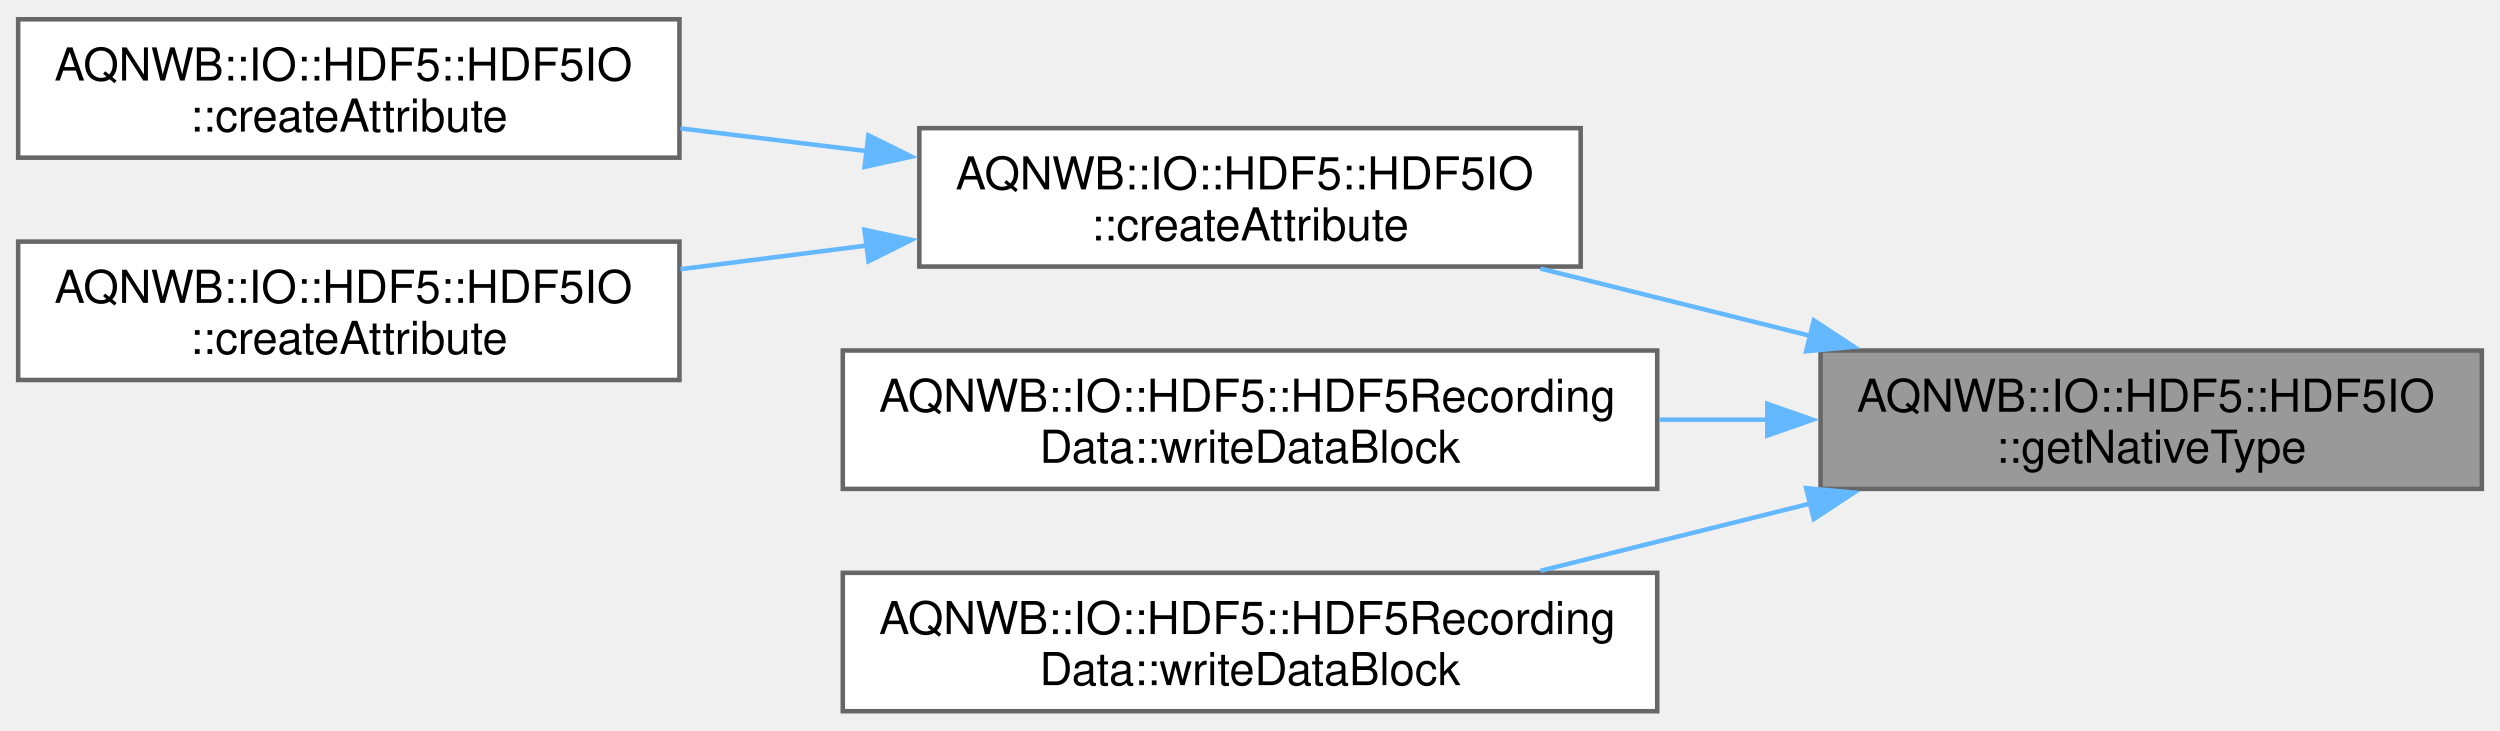
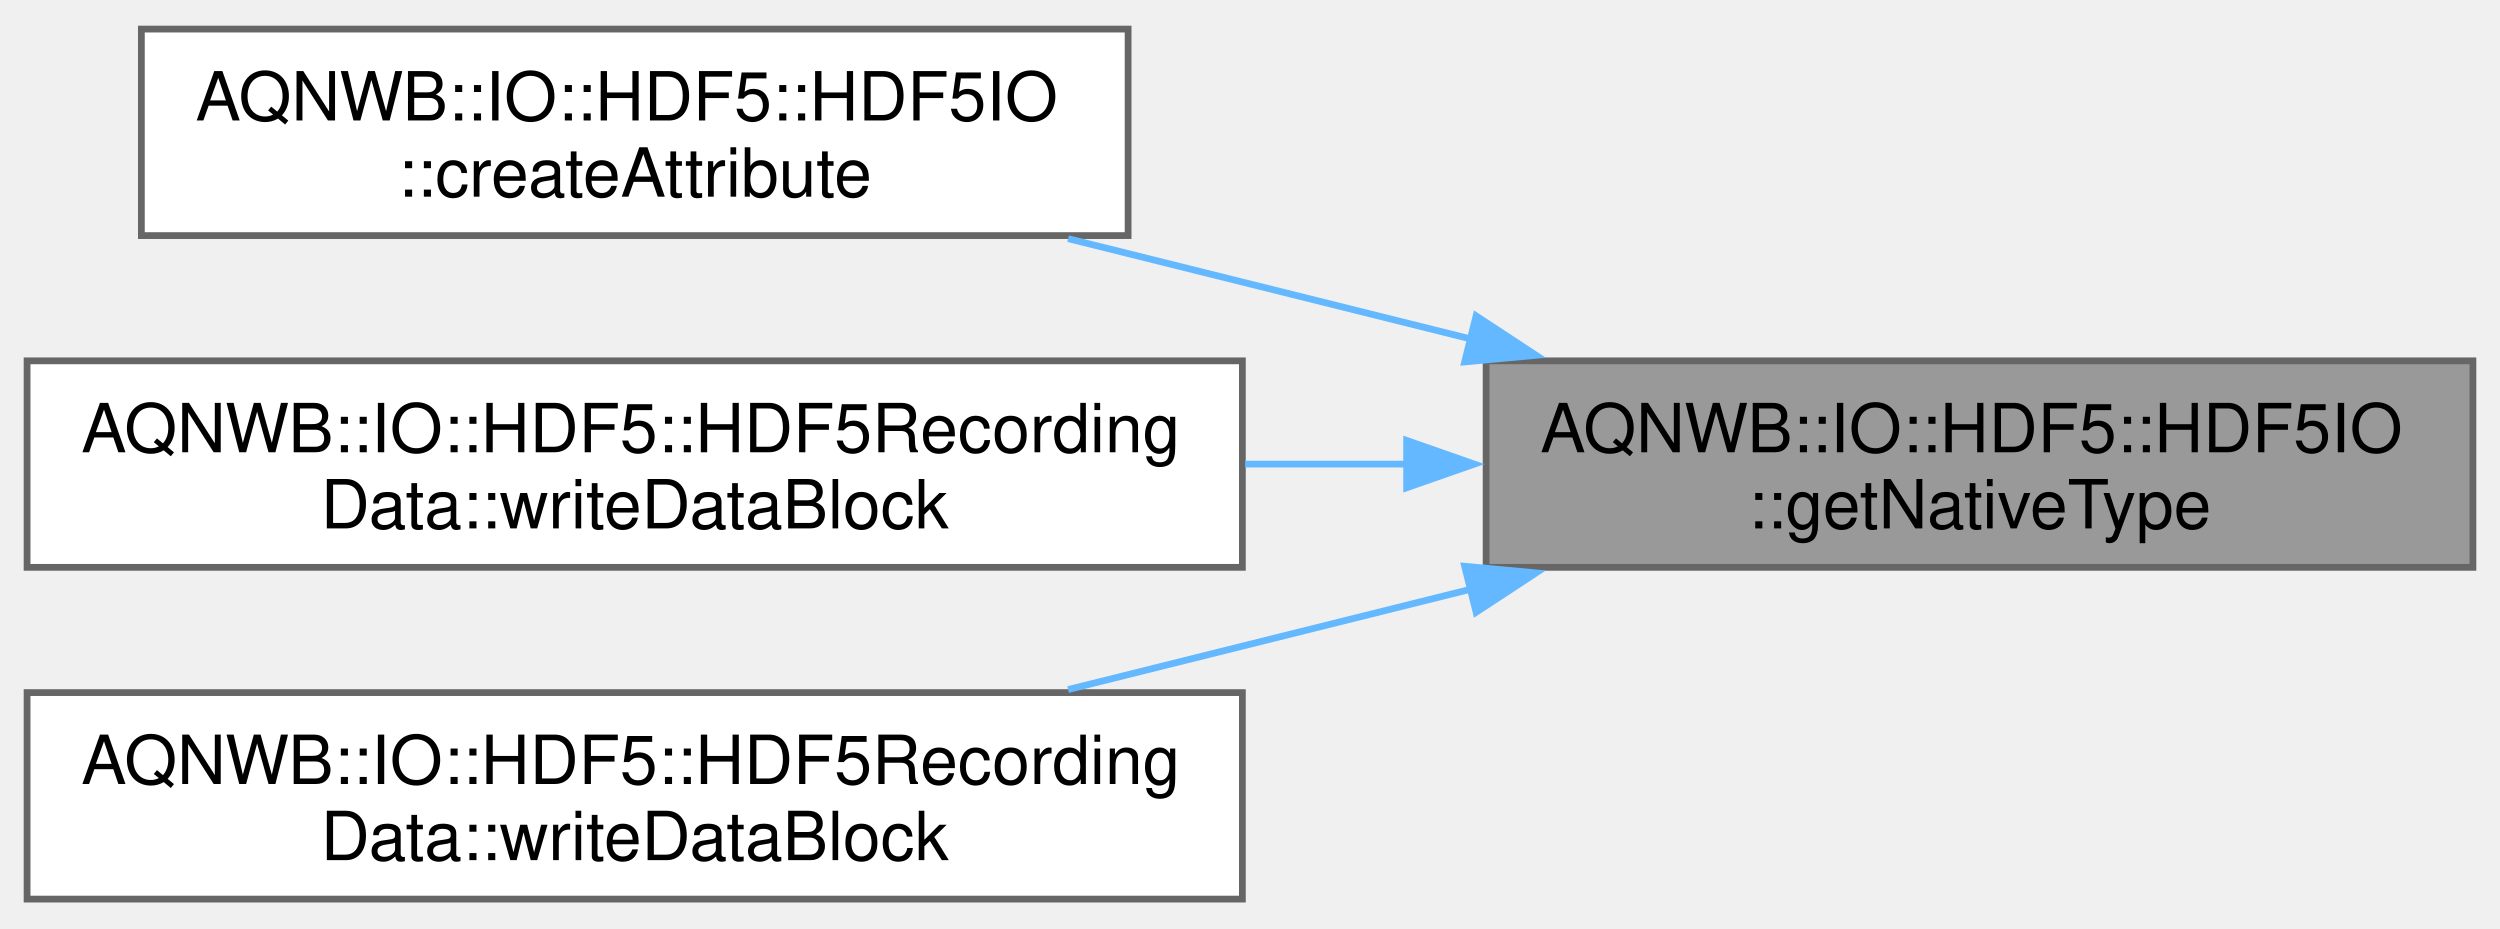
- <svg xmlns="http://www.w3.org/2000/svg" xmlns:xlink="http://www.w3.org/1999/xlink" width="551pt" height="161pt" viewBox="0.00 0.00 551.00 160.50">
-   <g id="graph0" class="graph" transform="scale(1 1) rotate(0) translate(4 156.5)">
+ <svg xmlns="http://www.w3.org/2000/svg" xmlns:xlink="http://www.w3.org/1999/xlink" width="369pt" height="137pt" viewBox="0.00 0.00 369.25 136.50">
+   <g id="graph0" class="graph" transform="scale(1 1) rotate(0) translate(4 132.5)">
    <g id="Node000001" class="node">
      <g id="a_Node000001">
        <a xlink:title="Returns the HDF5 native data type for a given base data type.">
-           <polygon fill="#999999" stroke="#666666" points="543,-79.5 397.25,-79.5 397.25,-49 543,-49 543,-79.5" />
-           <text text-anchor="start" x="405.25" y="-66" font-family="Helvetica,sans-Serif" font-size="10.00">AQNWB::IO::HDF5::HDF5IO</text>
-           <text text-anchor="middle" x="470.12" y="-54.75" font-family="Helvetica,sans-Serif" font-size="10.00">::getNativeType</text>
+           <polygon fill="#999999" stroke="#666666" points="361.25,-79.5 215.5,-79.5 215.5,-49 361.25,-49 361.25,-79.5" />
+           <text text-anchor="start" x="223.5" y="-66" font-family="Helvetica,sans-Serif" font-size="10.00">AQNWB::IO::HDF5::HDF5IO</text>
+           <text text-anchor="middle" x="288.38" y="-54.75" font-family="Helvetica,sans-Serif" font-size="10.00">::getNativeType</text>
        </a>
      </g>
    </g>
    <g id="Node000002" class="node">
      <g id="a_Node000002">
        <a xlink:href="class_a_q_n_w_b_1_1_i_o_1_1_h_d_f5_1_1_h_d_f5_i_o.html#a7ce63eb864cc8678f4bacb5fbc695cbe" target="_top" xlink:title="Creates an attribute at a given location in the file.">
-           <polygon fill="white" stroke="#666666" points="344.38,-128.5 198.62,-128.5 198.62,-98 344.38,-98 344.38,-128.5" />
-           <text text-anchor="start" x="206.62" y="-115" font-family="Helvetica,sans-Serif" font-size="10.00">AQNWB::IO::HDF5::HDF5IO</text>
-           <text text-anchor="middle" x="271.5" y="-103.75" font-family="Helvetica,sans-Serif" font-size="10.00">::createAttribute</text>
+           <polygon fill="white" stroke="#666666" points="162.62,-128.5 16.88,-128.5 16.88,-98 162.62,-98 162.62,-128.5" />
+           <text text-anchor="start" x="24.88" y="-115" font-family="Helvetica,sans-Serif" font-size="10.00">AQNWB::IO::HDF5::HDF5IO</text>
+           <text text-anchor="middle" x="89.75" y="-103.75" font-family="Helvetica,sans-Serif" font-size="10.00">::createAttribute</text>
        </a>
      </g>
    </g>
    <g id="edge1_Node000001_Node000002" class="edge">
      <g id="a_edge1_Node000001_Node000002">
        <a xlink:title=" ">
-           <path fill="none" stroke="#63b8ff" d="M395.06,-82.71C375.45,-87.6 354.47,-92.82 335.51,-97.55" />
-           <polygon fill="#63b8ff" stroke="#63b8ff" points="395.77,-86.14 404.63,-80.32 394.08,-79.34 395.77,-86.14" />
-         </a>
-       </g>
-     </g>
-     <g id="Node000005" class="node">
-       <g id="a_Node000005">
-         <a xlink:href="class_a_q_n_w_b_1_1_i_o_1_1_h_d_f5_1_1_h_d_f5_recording_data.html#a0a8b539f400e46e0093f4763983c81a8" target="_top" xlink:title="Writes a block of string data (any number of dimensions).">
-           <polygon fill="white" stroke="#666666" points="361.25,-79.5 181.75,-79.5 181.75,-49 361.25,-49 361.25,-79.5" />
-           <text text-anchor="start" x="189.75" y="-66" font-family="Helvetica,sans-Serif" font-size="10.00">AQNWB::IO::HDF5::HDF5Recording</text>
-           <text text-anchor="middle" x="271.5" y="-54.75" font-family="Helvetica,sans-Serif" font-size="10.00">Data::writeDataBlock</text>
-         </a>
-       </g>
-     </g>
-     <g id="edge4_Node000001_Node000005" class="edge">
-       <g id="a_edge4_Node000001_Node000005">
-         <a xlink:title=" ">
-           <path fill="none" stroke="#63b8ff" d="M385.55,-64.25C377.64,-64.25 369.6,-64.25 361.65,-64.25" />
-           <polygon fill="#63b8ff" stroke="#63b8ff" points="385.51,-67.75 395.51,-64.25 385.51,-60.75 385.51,-67.75" />
-         </a>
-       </g>
-     </g>
-     <g id="Node000006" class="node">
-       <g id="a_Node000006">
-         <a xlink:href="class_a_q_n_w_b_1_1_i_o_1_1_h_d_f5_1_1_h_d_f5_recording_data.html#a78a67b8d9aaa53fa9e05da41f5c65559" target="_top" xlink:title="Writes a block of data to the HDF5 dataset.">
-           <polygon fill="white" stroke="#666666" points="361.25,-30.5 181.75,-30.5 181.75,0 361.25,0 361.25,-30.5" />
-           <text text-anchor="start" x="189.75" y="-17" font-family="Helvetica,sans-Serif" font-size="10.00">AQNWB::IO::HDF5::HDF5Recording</text>
-           <text text-anchor="middle" x="271.5" y="-5.75" font-family="Helvetica,sans-Serif" font-size="10.00">Data::writeDataBlock</text>
-         </a>
-       </g>
-     </g>
-     <g id="edge5_Node000001_Node000006" class="edge">
-       <g id="a_edge5_Node000001_Node000006">
-         <a xlink:title=" ">
-           <path fill="none" stroke="#63b8ff" d="M395.06,-45.79C375.45,-40.9 354.47,-35.68 335.51,-30.95" />
-           <polygon fill="#63b8ff" stroke="#63b8ff" points="394.08,-49.16 404.63,-48.18 395.77,-42.36 394.08,-49.16" />
+           <path fill="none" stroke="#63b8ff" d="M213.31,-82.71C193.7,-87.6 172.72,-92.82 153.76,-97.55" />
+           <polygon fill="#63b8ff" stroke="#63b8ff" points="214.02,-86.14 222.88,-80.32 212.33,-79.34 214.02,-86.14" />
        </a>
      </g>
    </g>
    <g id="Node000003" class="node">
      <g id="a_Node000003">
-         <a xlink:href="class_a_q_n_w_b_1_1_i_o_1_1_h_d_f5_1_1_h_d_f5_i_o.html#a30318320f3bea68d7efec05cb5562ccd" target="_top" xlink:title="Creates a string attribute at a given location in the file.">
-           <polygon fill="white" stroke="#666666" points="145.75,-152.5 0,-152.5 0,-122 145.75,-122 145.75,-152.5" />
-           <text text-anchor="start" x="8" y="-139" font-family="Helvetica,sans-Serif" font-size="10.00">AQNWB::IO::HDF5::HDF5IO</text>
-           <text text-anchor="middle" x="72.88" y="-127.75" font-family="Helvetica,sans-Serif" font-size="10.00">::createAttribute</text>
+         <a xlink:href="class_a_q_n_w_b_1_1_i_o_1_1_h_d_f5_1_1_h_d_f5_recording_data.html#a0a8b539f400e46e0093f4763983c81a8" target="_top" xlink:title="Writes a block of string data (any number of dimensions).">
+           <polygon fill="white" stroke="#666666" points="179.5,-79.5 0,-79.5 0,-49 179.5,-49 179.5,-79.5" />
+           <text text-anchor="start" x="8" y="-66" font-family="Helvetica,sans-Serif" font-size="10.00">AQNWB::IO::HDF5::HDF5Recording</text>
+           <text text-anchor="middle" x="89.75" y="-54.75" font-family="Helvetica,sans-Serif" font-size="10.00">Data::writeDataBlock</text>
        </a>
      </g>
    </g>
-     <g id="edge2_Node000002_Node000003" class="edge">
-       <g id="a_edge2_Node000002_Node000003">
+     <g id="edge2_Node000001_Node000003" class="edge">
+       <g id="a_edge2_Node000001_Node000003">
        <a xlink:title=" ">
-           <path fill="none" stroke="#63b8ff" d="M187.04,-123.44C173.38,-125.1 159.32,-126.82 145.97,-128.45" />
-           <polygon fill="#63b8ff" stroke="#63b8ff" points="187.4,-126.92 196.9,-122.23 186.55,-119.97 187.4,-126.92" />
+           <path fill="none" stroke="#63b8ff" d="M203.8,-64.25C195.89,-64.25 187.85,-64.25 179.9,-64.25" />
+           <polygon fill="#63b8ff" stroke="#63b8ff" points="203.76,-67.75 213.76,-64.25 203.76,-60.75 203.76,-67.75" />
        </a>
      </g>
    </g>
    <g id="Node000004" class="node">
      <g id="a_Node000004">
-         <a xlink:href="class_a_q_n_w_b_1_1_i_o_1_1_h_d_f5_1_1_h_d_f5_i_o.html#a6dc62d49a1e15e8080d66fb7c10849ad" target="_top" xlink:title="Creates a string array attribute at a given location in the file.">
-           <polygon fill="white" stroke="#666666" points="145.75,-103.5 0,-103.5 0,-73 145.75,-73 145.75,-103.5" />
-           <text text-anchor="start" x="8" y="-90" font-family="Helvetica,sans-Serif" font-size="10.00">AQNWB::IO::HDF5::HDF5IO</text>
-           <text text-anchor="middle" x="72.88" y="-78.75" font-family="Helvetica,sans-Serif" font-size="10.00">::createAttribute</text>
+         <a xlink:href="class_a_q_n_w_b_1_1_i_o_1_1_h_d_f5_1_1_h_d_f5_recording_data.html#a78a67b8d9aaa53fa9e05da41f5c65559" target="_top" xlink:title="Writes a block of data to the HDF5 dataset.">
+           <polygon fill="white" stroke="#666666" points="179.5,-30.5 0,-30.5 0,0 179.5,0 179.5,-30.5" />
+           <text text-anchor="start" x="8" y="-17" font-family="Helvetica,sans-Serif" font-size="10.00">AQNWB::IO::HDF5::HDF5Recording</text>
+           <text text-anchor="middle" x="89.75" y="-5.75" font-family="Helvetica,sans-Serif" font-size="10.00">Data::writeDataBlock</text>
        </a>
      </g>
    </g>
-     <g id="edge3_Node000002_Node000004" class="edge">
-       <g id="a_edge3_Node000002_Node000004">
+     <g id="edge3_Node000001_Node000004" class="edge">
+       <g id="a_edge3_Node000001_Node000004">
        <a xlink:title=" ">
-           <path fill="none" stroke="#63b8ff" d="M187.04,-102.64C173.38,-100.9 159.32,-99.11 145.97,-97.42" />
-           <polygon fill="#63b8ff" stroke="#63b8ff" points="186.54,-106.1 196.9,-103.89 187.42,-99.16 186.54,-106.1" />
+           <path fill="none" stroke="#63b8ff" d="M213.31,-45.79C193.7,-40.9 172.72,-35.68 153.76,-30.95" />
+           <polygon fill="#63b8ff" stroke="#63b8ff" points="212.33,-49.16 222.88,-48.18 214.02,-42.36 212.33,-49.16" />
        </a>
      </g>
    </g>
  </g>
</svg>
